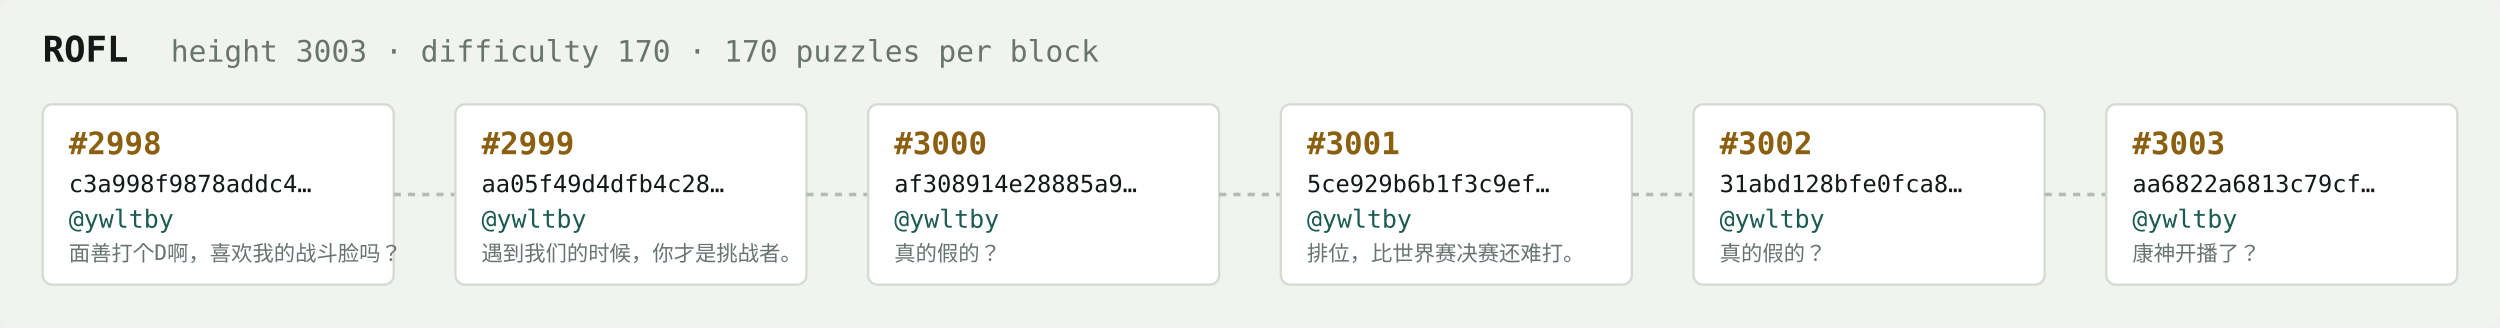
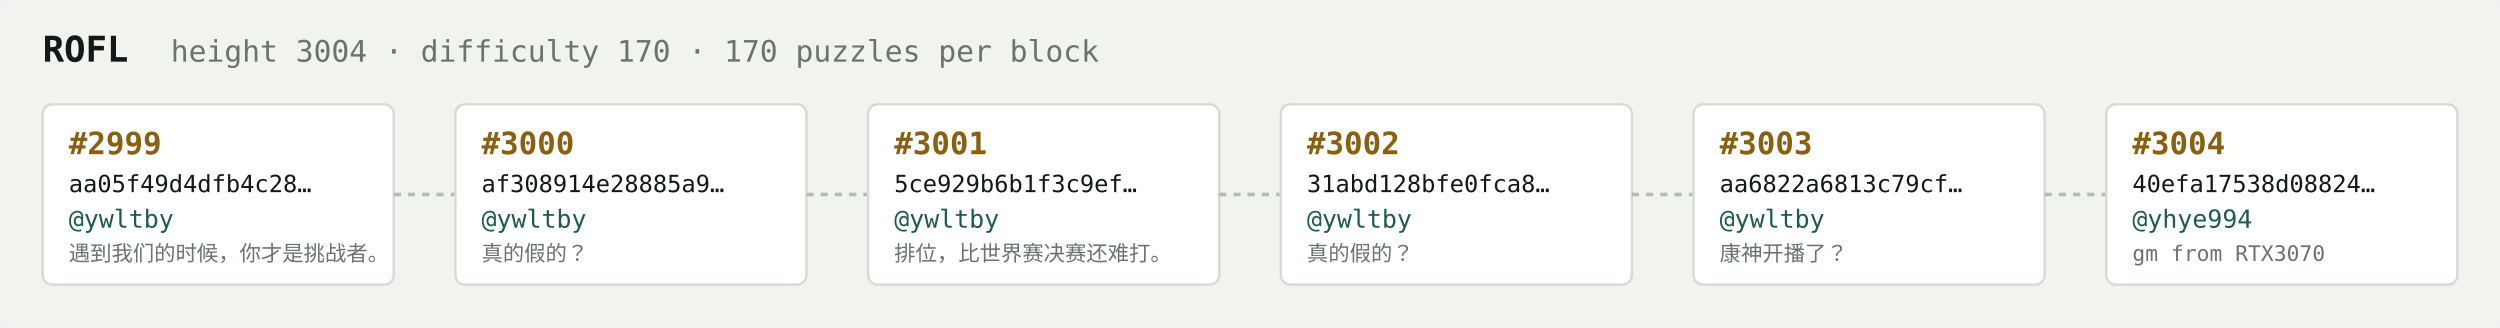
<svg xmlns="http://www.w3.org/2000/svg" width="1054" height="138" viewBox="0 0 1054 138" font-family="ui-monospace,SFMono-Regular,Menlo,monospace">
  <rect fill="#f1f3ef" width="1054" height="138" rx="6" />
  <text x="18" y="26" fill="#121916" font-size="15" font-weight="700">ROFL</text>
-   <text x="72" y="26" fill="#68746e" font-size="12.5">height 3003 · difficulty 170 · 170 puzzles per block</text>
+   <text x="72" y="26" fill="#68746e" font-size="12.5">height 3004 · difficulty 170 · 170 puzzles per block</text>
  <rect x="18" y="44" width="148" height="76" rx="4" fill="#ffffff" stroke="#d5dbd2" stroke-width="1" />
-   <text x="29" y="65" fill="#8a5f10" font-size="13" font-weight="700">#2998</text>
-   <text x="29" y="81" fill="#121916" font-size="10">c3a998f9878addc4…</text>
+   <text x="29" y="65" fill="#8a5f10" font-size="13" font-weight="700">#2999</text>
+   <text x="29" y="81" fill="#121916" font-size="10">aa05f49d4dfb4c28…</text>
  <text x="29" y="96" fill="#1c5b52" font-size="10.5">@ywltby</text>
-   <text x="29" y="110" fill="#68746e" font-size="9">面善打个D啊，喜欢我的战斗脸吗？</text>
+   <text x="29" y="110" fill="#68746e" font-size="9">遇到我们的时候，你才是挑战者。</text>
  <line x1="166" y1="82.0" x2="192" y2="82.0" stroke="#b3bcb4" stroke-width="1.5" stroke-dasharray="3 3" />
  <rect x="192" y="44" width="148" height="76" rx="4" fill="#ffffff" stroke="#d5dbd2" stroke-width="1" />
-   <text x="203" y="65" fill="#8a5f10" font-size="13" font-weight="700">#2999</text>
-   <text x="203" y="81" fill="#121916" font-size="10">aa05f49d4dfb4c28…</text>
+   <text x="203" y="65" fill="#8a5f10" font-size="13" font-weight="700">#3000</text>
+   <text x="203" y="81" fill="#121916" font-size="10">af308914e28885a9…</text>
  <text x="203" y="96" fill="#1c5b52" font-size="10.5">@ywltby</text>
-   <text x="203" y="110" fill="#68746e" font-size="9">遇到我们的时候，你才是挑战者。</text>
+   <text x="203" y="110" fill="#68746e" font-size="9">真的假的？</text>
  <line x1="340" y1="82.0" x2="366" y2="82.0" stroke="#b3bcb4" stroke-width="1.5" stroke-dasharray="3 3" />
  <rect x="366" y="44" width="148" height="76" rx="4" fill="#ffffff" stroke="#d5dbd2" stroke-width="1" />
-   <text x="377" y="65" fill="#8a5f10" font-size="13" font-weight="700">#3000</text>
-   <text x="377" y="81" fill="#121916" font-size="10">af308914e28885a9…</text>
+   <text x="377" y="65" fill="#8a5f10" font-size="13" font-weight="700">#3001</text>
+   <text x="377" y="81" fill="#121916" font-size="10">5ce929b6b1f3c9ef…</text>
  <text x="377" y="96" fill="#1c5b52" font-size="10.5">@ywltby</text>
-   <text x="377" y="110" fill="#68746e" font-size="9">真的假的？</text>
+   <text x="377" y="110" fill="#68746e" font-size="9">排位，比世界赛决赛还难打。</text>
  <line x1="514" y1="82.0" x2="540" y2="82.0" stroke="#b3bcb4" stroke-width="1.5" stroke-dasharray="3 3" />
  <rect x="540" y="44" width="148" height="76" rx="4" fill="#ffffff" stroke="#d5dbd2" stroke-width="1" />
-   <text x="551" y="65" fill="#8a5f10" font-size="13" font-weight="700">#3001</text>
-   <text x="551" y="81" fill="#121916" font-size="10">5ce929b6b1f3c9ef…</text>
+   <text x="551" y="65" fill="#8a5f10" font-size="13" font-weight="700">#3002</text>
+   <text x="551" y="81" fill="#121916" font-size="10">31abd128bfe0fca8…</text>
  <text x="551" y="96" fill="#1c5b52" font-size="10.5">@ywltby</text>
-   <text x="551" y="110" fill="#68746e" font-size="9">排位，比世界赛决赛还难打。</text>
+   <text x="551" y="110" fill="#68746e" font-size="9">真的假的？</text>
  <line x1="688" y1="82.0" x2="714" y2="82.0" stroke="#b3bcb4" stroke-width="1.5" stroke-dasharray="3 3" />
  <rect x="714" y="44" width="148" height="76" rx="4" fill="#ffffff" stroke="#d5dbd2" stroke-width="1" />
-   <text x="725" y="65" fill="#8a5f10" font-size="13" font-weight="700">#3002</text>
-   <text x="725" y="81" fill="#121916" font-size="10">31abd128bfe0fca8…</text>
+   <text x="725" y="65" fill="#8a5f10" font-size="13" font-weight="700">#3003</text>
+   <text x="725" y="81" fill="#121916" font-size="10">aa6822a6813c79cf…</text>
  <text x="725" y="96" fill="#1c5b52" font-size="10.5">@ywltby</text>
-   <text x="725" y="110" fill="#68746e" font-size="9">真的假的？</text>
+   <text x="725" y="110" fill="#68746e" font-size="9">康神开播了？</text>
  <line x1="862" y1="82.0" x2="888" y2="82.0" stroke="#b3bcb4" stroke-width="1.5" stroke-dasharray="3 3" />
  <rect x="888" y="44" width="148" height="76" rx="4" fill="#ffffff" stroke="#d5dbd2" stroke-width="1" />
-   <text x="899" y="65" fill="#8a5f10" font-size="13" font-weight="700">#3003</text>
-   <text x="899" y="81" fill="#121916" font-size="10">aa6822a6813c79cf…</text>
-   <text x="899" y="96" fill="#1c5b52" font-size="10.5">@ywltby</text>
-   <text x="899" y="110" fill="#68746e" font-size="9">康神开播了？</text>
+   <text x="899" y="65" fill="#8a5f10" font-size="13" font-weight="700">#3004</text>
+   <text x="899" y="81" fill="#121916" font-size="10">40efa17538d08824…</text>
+   <text x="899" y="96" fill="#1c5b52" font-size="10.5">@yhye994</text>
+   <text x="899" y="110" fill="#68746e" font-size="9">gm from RTX3070</text>
</svg>
